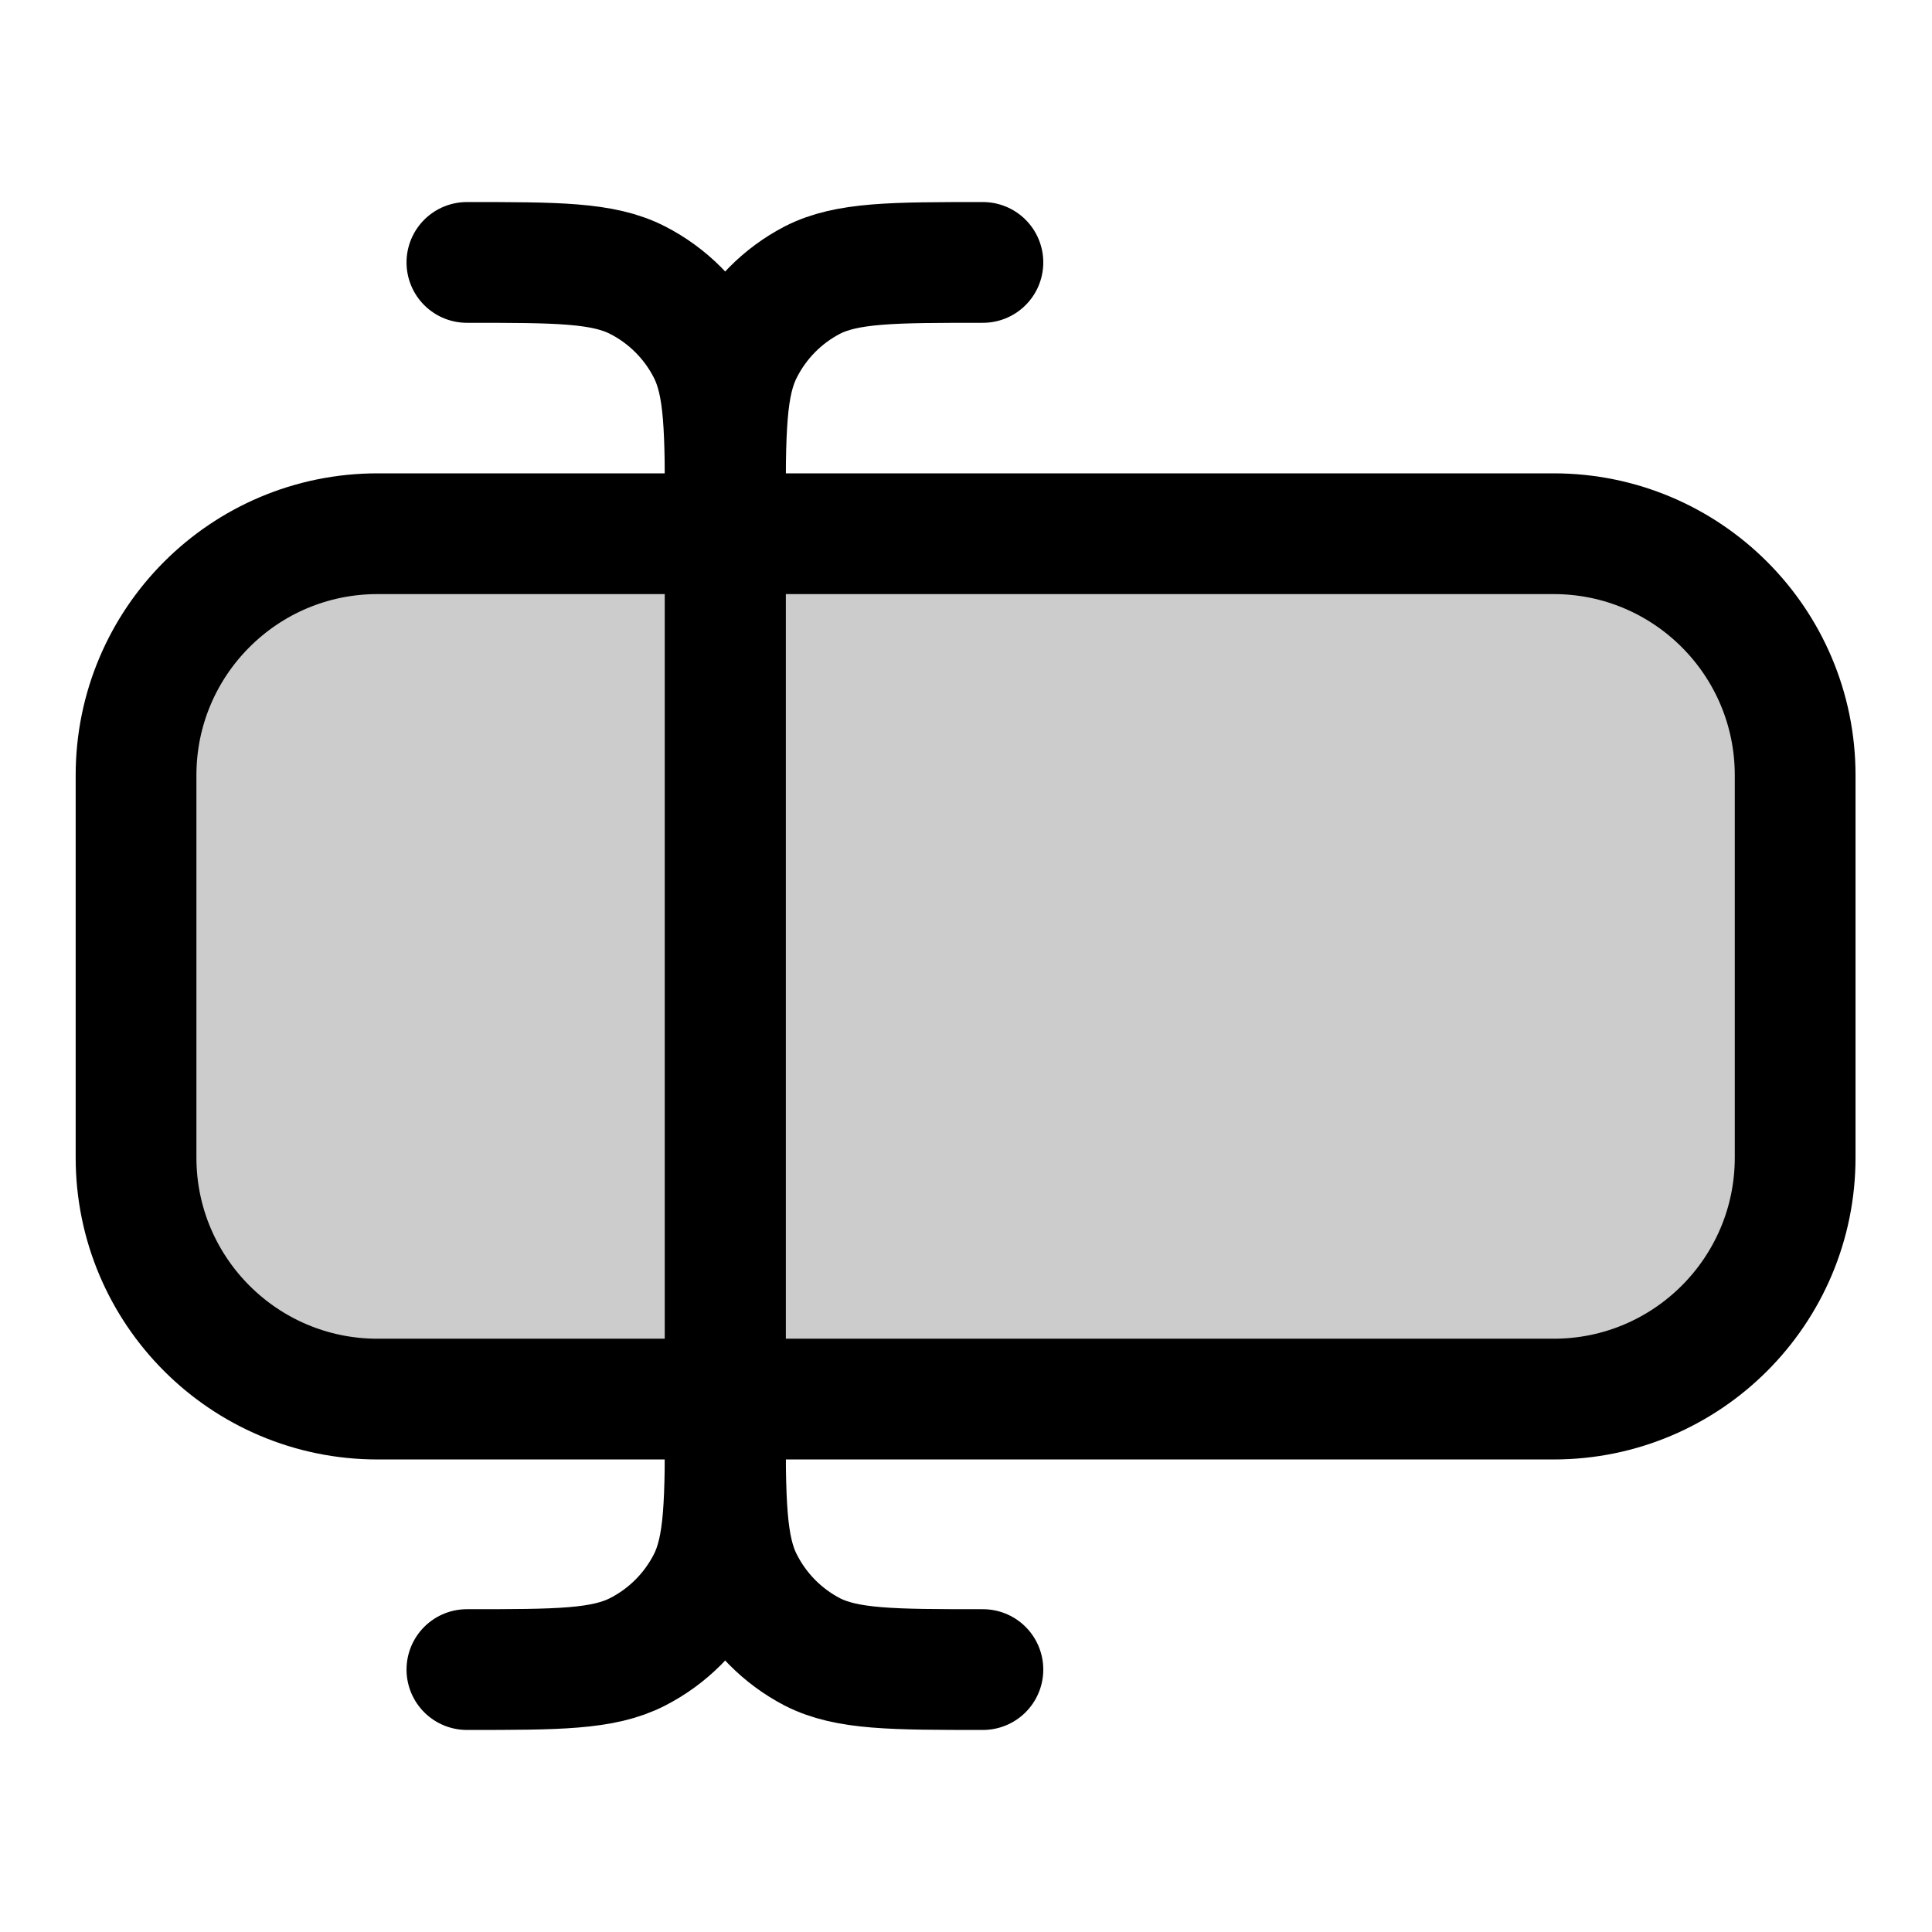
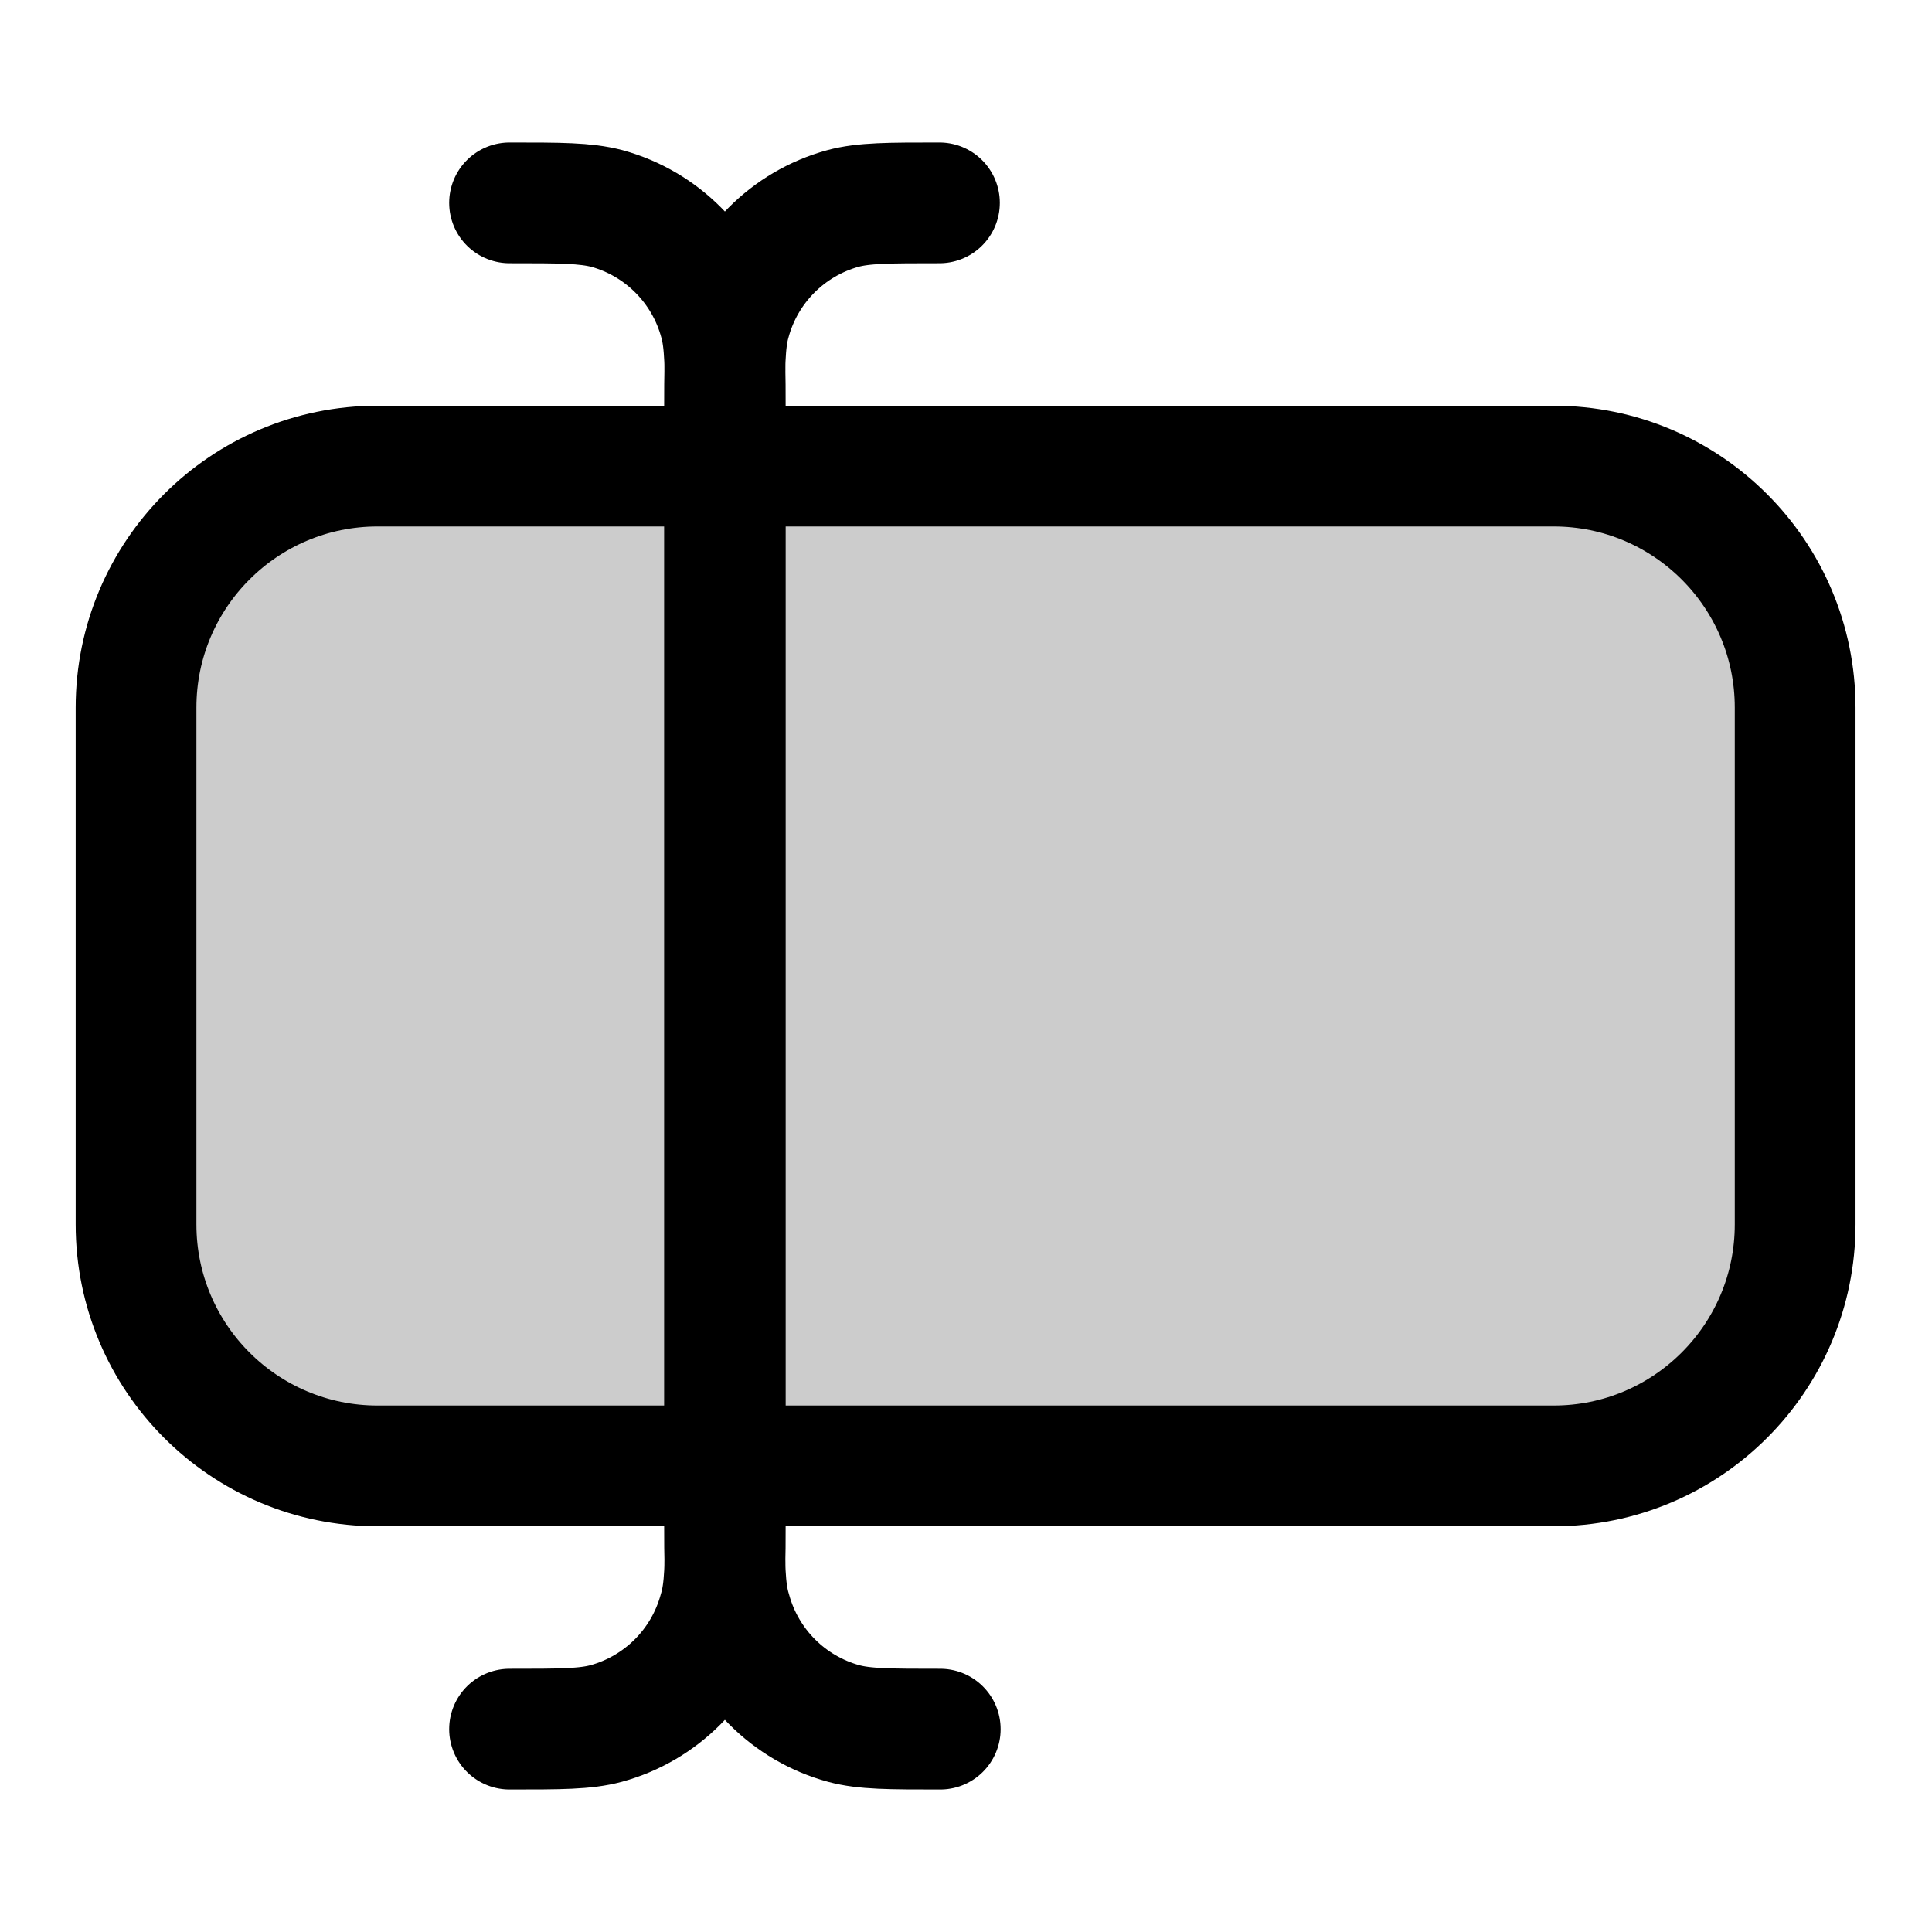
<svg xmlns="http://www.w3.org/2000/svg" width="24" height="24" viewBox="0 0 24 24" fill="none">
-   <rect opacity=".2" width="10.75" height="20.61" rx="2" transform="matrix(0 -1 -1 0 22.3 17.38)" fill="currentColor" />
-   <rect width="10.75" height="20.61" rx="3" transform="matrix(0 -1 -1 0 22.3 17.38)" stroke="currentColor" stroke-width="1.5" stroke-linecap="round" stroke-linejoin="round" />
-   <path d="M5.8 20.74c1.13 0 1.69 0 2.12-.22a2 2 0 0 0 .87-.87c.22-.43.22-1 .22-2.12V6.47c0-1.13 0-1.69-.22-2.12a2 2 0 0 0-.87-.87c-.43-.22-1-.22-2.12-.22" stroke="currentColor" stroke-width="1.5" stroke-linecap="round" stroke-linejoin="round" />
-   <path d="M12.21 20.74c-1.12 0-1.69 0-2.12-.22a2 2 0 0 1-.86-.87c-.22-.43-.22-1-.22-2.12V6.47c0-1.13 0-1.69.22-2.12a2 2 0 0 1 .86-.87c.43-.22 1-.22 2.12-.22" stroke="currentColor" stroke-width="1.5" stroke-linecap="round" stroke-linejoin="round" />
+   <rect opacity=".2" width="12.42" height="20.61" rx="3" transform="matrix(0 -1 -1 0 22.3 18.21)" fill="currentColor" />
+   <path d="M6.33 21.48c.63 0 .94 0 1.2-.07a2 2 0 0 0 1.4-1.4c.08-.26.08-.58.08-1.2V5.2c0-.63 0-.95-.07-1.2a2 2 0 0 0-1.4-1.41c-.27-.07-.58-.07-1.21-.07" stroke="currentColor" stroke-width="1.5" stroke-linecap="round" stroke-linejoin="round" />
+   <path d="M11.68 21.48c-.63 0-.94 0-1.2-.07a2 2 0 0 1-1.4-1.4C9 19.75 9 19.43 9 18.8V5.2c0-.63 0-.95.07-1.2a2 2 0 0 1 1.4-1.41c.26-.07.57-.07 1.2-.07" stroke="currentColor" stroke-width="1.5" stroke-linecap="round" stroke-linejoin="round" />
+   <rect width="12.42" height="20.61" rx="3" transform="matrix(0 -1 -1 0 22.3 18.21)" stroke="currentColor" stroke-width="1.5" stroke-linecap="round" stroke-linejoin="round" />
</svg>
